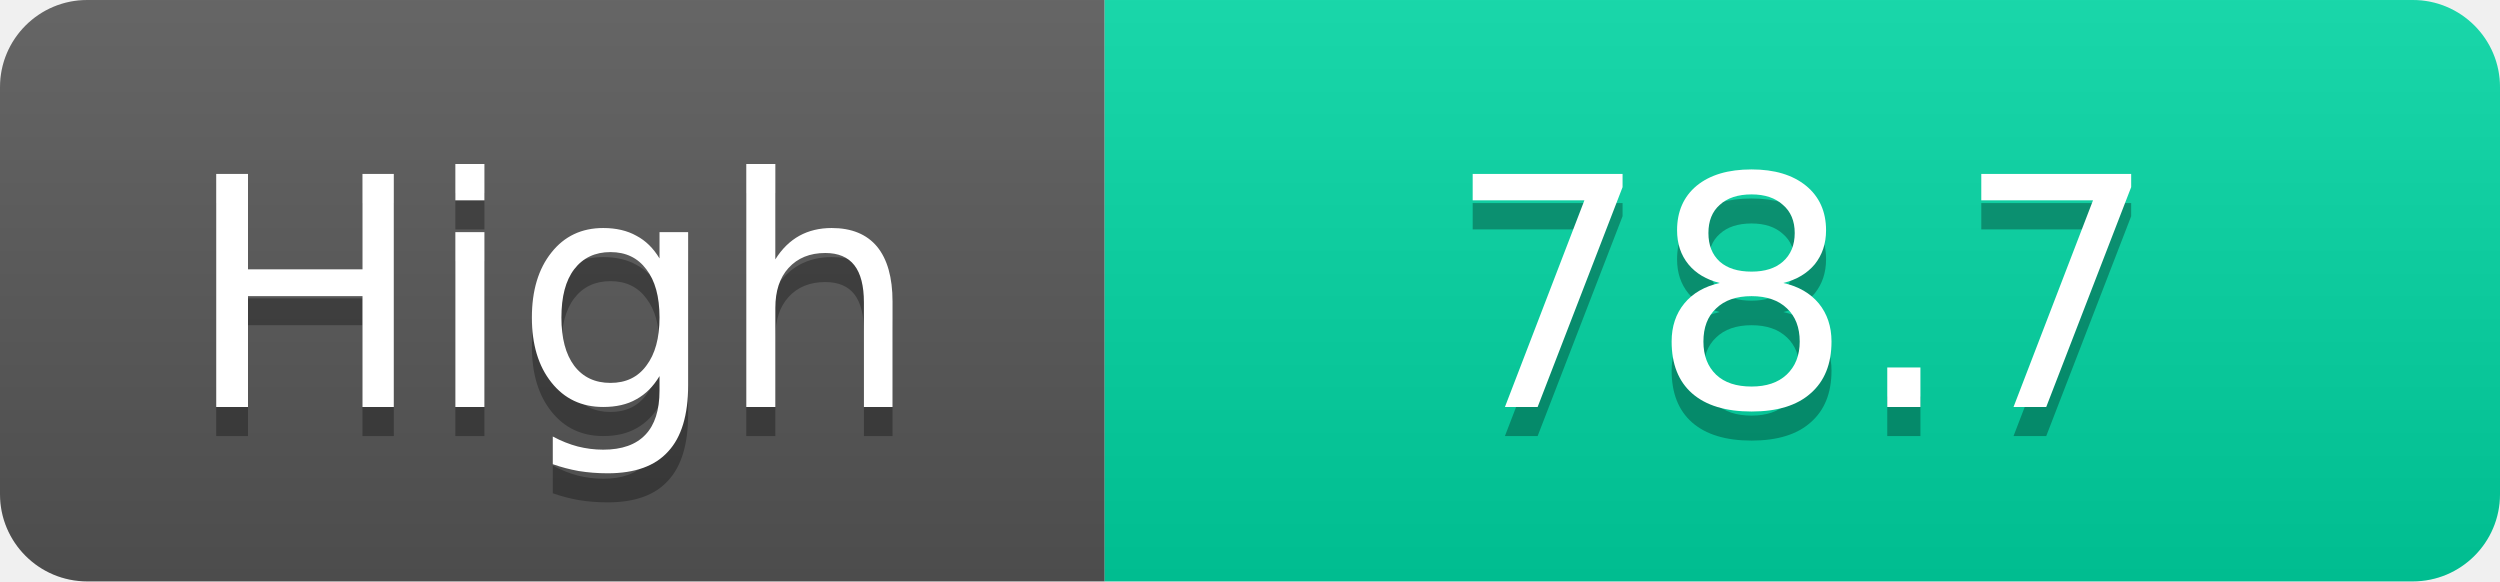
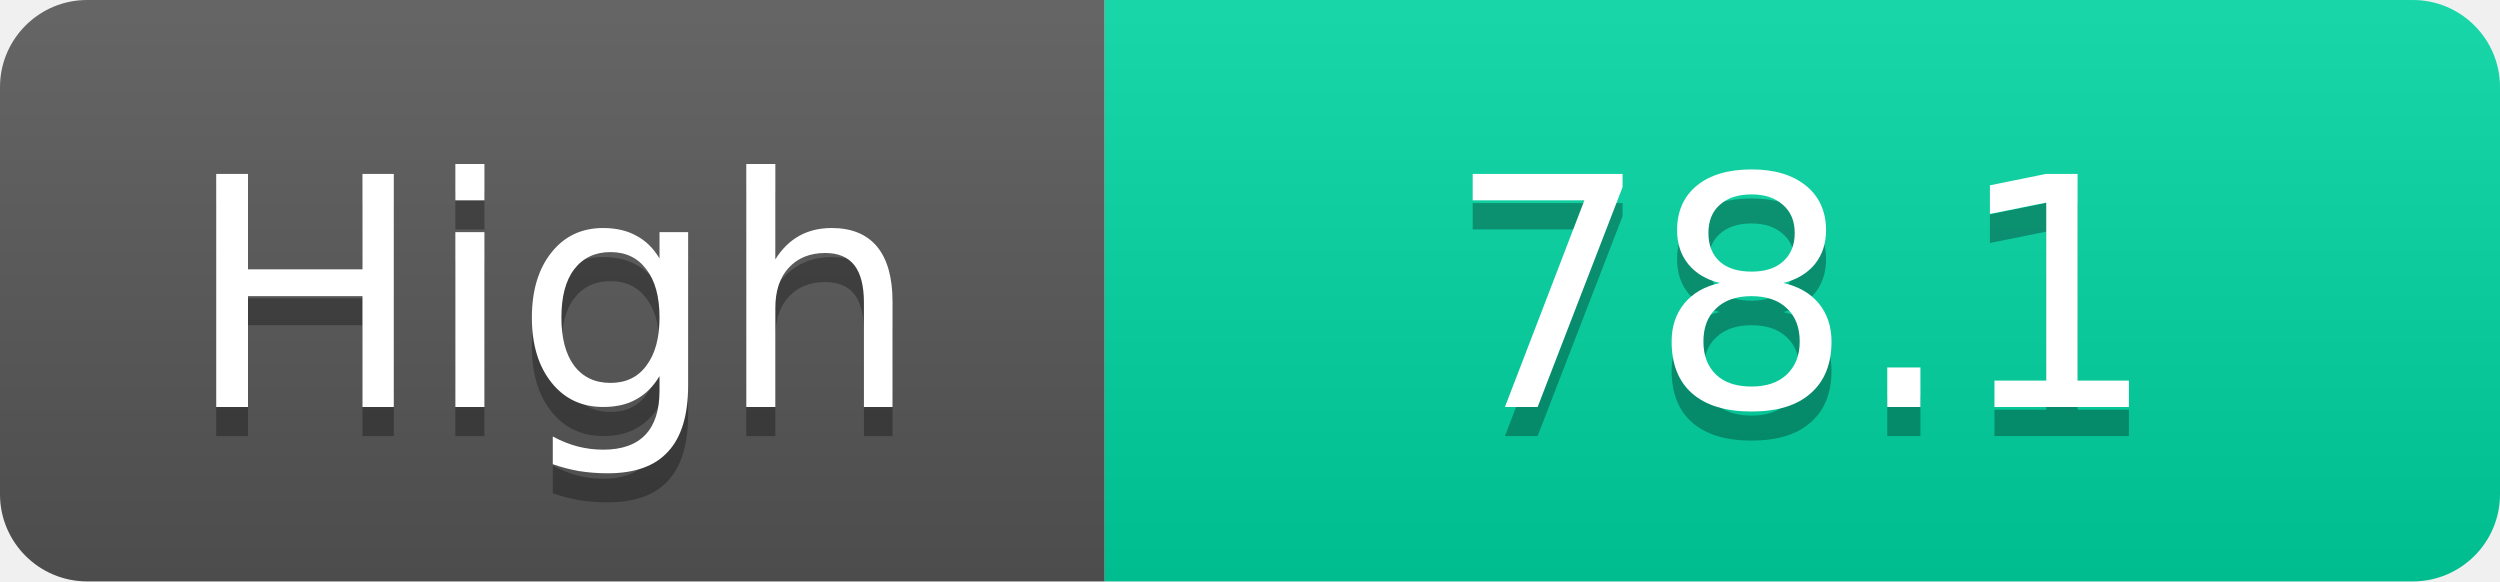
<svg xmlns="http://www.w3.org/2000/svg" width="86" height="20">
  <linearGradient id="s" x2="0" y2="100%">
    <stop offset="0" stop-color="#fff" stop-opacity=".1" />
    <stop offset="1" stop-opacity=".1" />
  </linearGradient>
  <clipPath id="r">
    <rect width="86" height="20" rx="3" fill="#fff" />
  </clipPath>
  <g clip-path="url(#r)">
    <rect width="38" height="20" fill="#555" />
    <rect x="38" width="48" height="20" fill="#00d2a0" />
    <rect width="86" height="20" fill="url(#s)" />
  </g>
  <g fill="#fff" text-anchor="middle" font-family="Verdana,Geneva,DejaVu Sans,sans-serif" text-rendering="geometricPrecision" font-size="11">
    <text x="19.0" y="15" fill="#010101" fill-opacity=".3">High</text>
    <text x="19.0" y="14">High</text>
-     <text x="62.0" y="15" fill="#010101" fill-opacity=".3">78.7</text>
-     <text x="62.0" y="14">78.7</text>
+     <text x="62.0" y="15" fill="#010101" fill-opacity=".3">78.1</text>
+     <text x="62.0" y="14">78.1</text>
  </g>
</svg>
